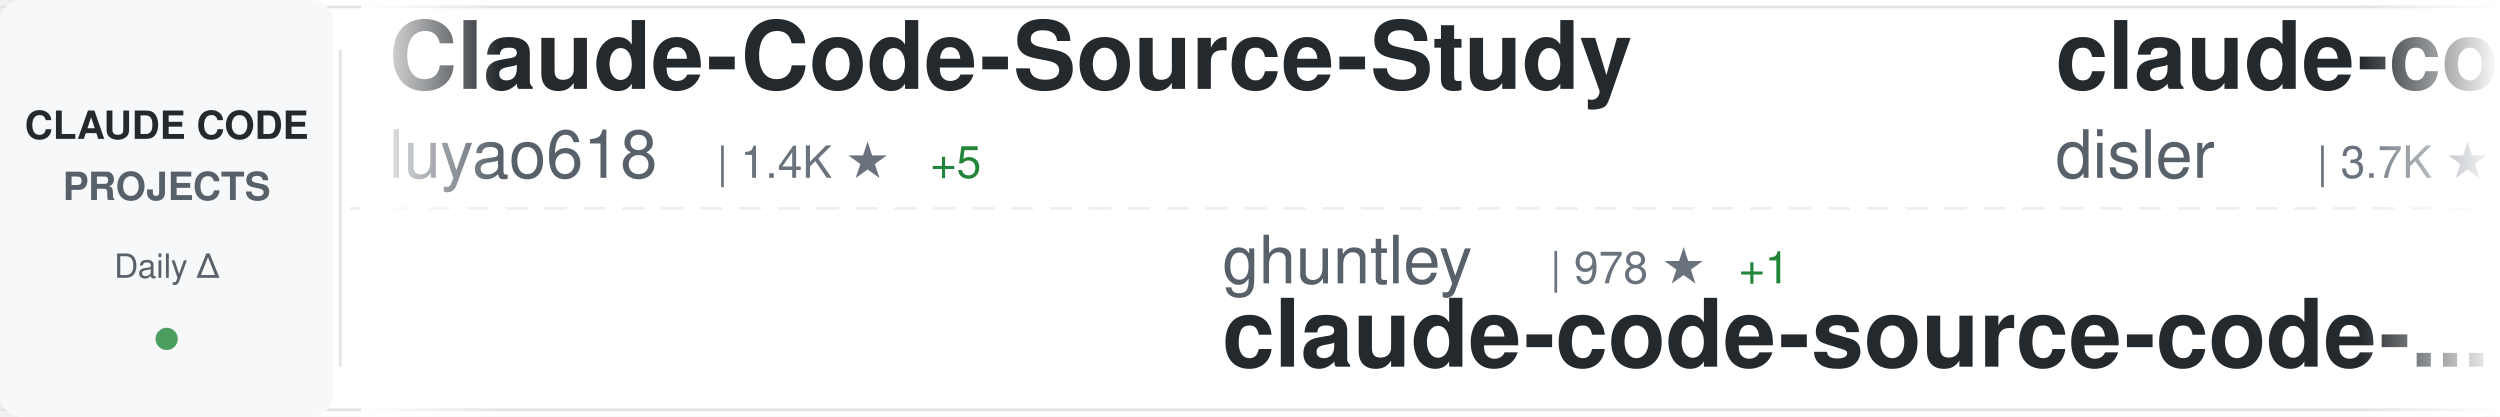
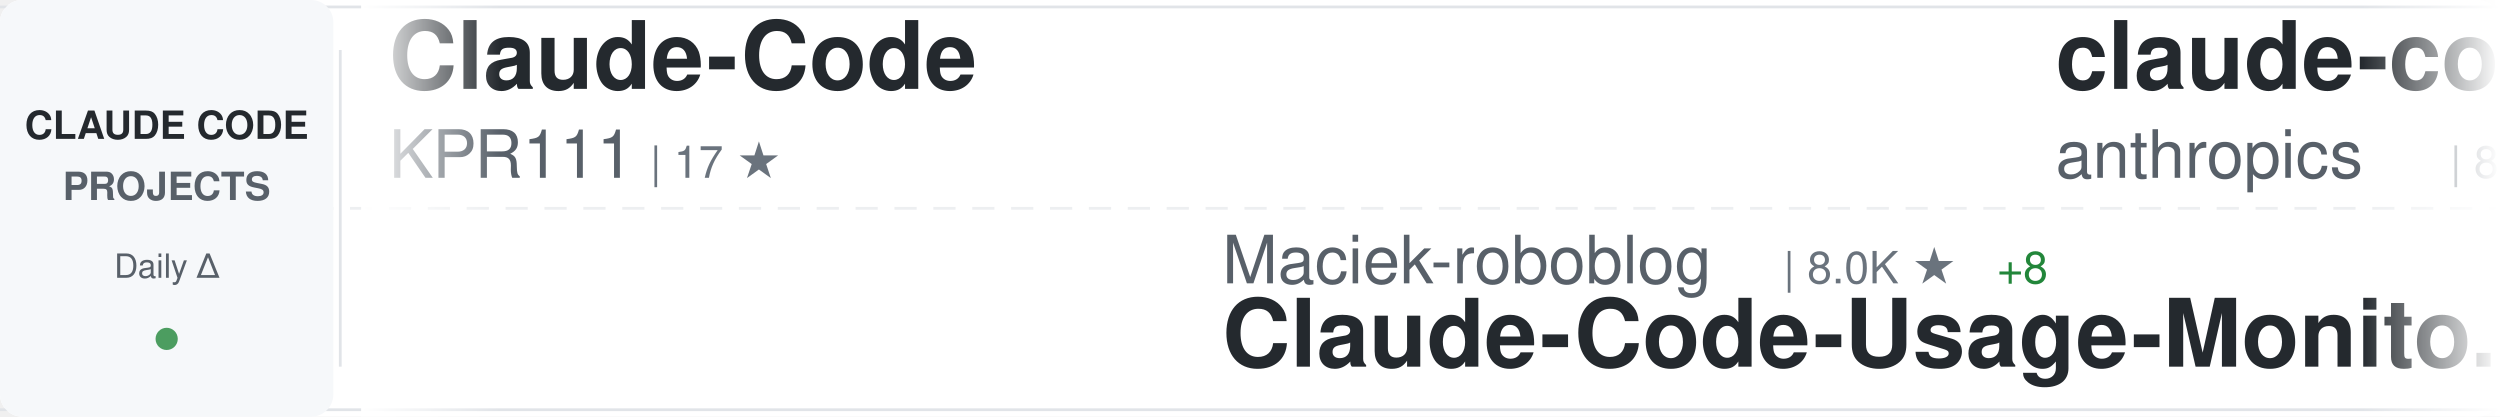
<svg xmlns="http://www.w3.org/2000/svg" width="900" height="150">
  <defs>
    <linearGradient id="awesomeLeftFade" x1="0%" y1="0%" x2="100%" y2="0%">
      <stop offset="0%" style="stop-color:#ffffff;stop-opacity:1" />
      <stop offset="100%" style="stop-color:#ffffff;stop-opacity:0" />
    </linearGradient>
    <linearGradient id="awesomeRightFade" x1="0%" y1="0%" x2="100%" y2="0%">
      <stop offset="0%" style="stop-color:#ffffff;stop-opacity:0" />
      <stop offset="100%" style="stop-color:#ffffff;stop-opacity:1" />
    </linearGradient>
  </defs>
  <rect width="900" height="150" fill="#ffffff" rx="8" />
  <rect x="0" y="2" width="900" height="1" fill="#e1e4e8" />
  <rect x="0" y="147" width="900" height="1" fill="#e1e4e8" />
  <line x1="0" y1="75" x2="900" y2="75" stroke="#e1e4e8" stroke-width="1" stroke-dasharray="8 6" opacity="0.6" />
  <rect x="0" y="0" width="120" height="150" fill="#f6f8fa" rx="8" />
  <text x="60" y="50" font-family="-apple-system, BlinkMacSystemFont, 'Segoe UI', Helvetica, Arial, sans-serif" font-size="14" font-weight="600" fill="#24292e" text-anchor="middle">CLAUDE CODE</text>
  <text x="60" y="72" font-family="-apple-system, BlinkMacSystemFont, 'Segoe UI', Helvetica, Arial, sans-serif" font-size="14" font-weight="600" fill="#586069" text-anchor="middle">PROJECTS</text>
  <text x="60" y="100" font-family="-apple-system, BlinkMacSystemFont, 'Segoe UI', Helvetica, Arial, sans-serif" font-size="12" font-weight="500" fill="#586069" text-anchor="middle">Daily Δ</text>
  <circle cx="60" cy="122" r="4" fill="#22863a" opacity="0.8" />
  <rect x="122" y="18" width="1" height="114" fill="#e1e4e8" />
  <clipPath id="awesomeTickerClip">
    <rect x="130" y="0" width="770" height="150" />
  </clipPath>
  <g clip-path="url(#awesomeTickerClip)">
    <g id="awesomeTickerItems">
      <animateTransform attributeName="transform" attributeType="XML" type="translate" from="0 0" to="-3000 0" dur="54s" repeatCount="indefinite" />
      <g transform="translate(0, 0)">
-         <text x="140" y="32" font-family="-apple-system, BlinkMacSystemFont, 'Segoe UI', Helvetica, Arial, sans-serif" font-size="34" font-weight="600" fill="#24292e">Claude-Code-Source-Study</text>
-         <text x="140" y="64" font-family="-apple-system, BlinkMacSystemFont, 'Segoe UI', Helvetica, Arial, sans-serif" font-size="24" font-weight="400" fill="#586069">luyao618</text>
-         <text x="258" y="64" font-family="-apple-system, BlinkMacSystemFont, 'Segoe UI', Helvetica, Arial, sans-serif" font-size="16" font-weight="500" fill="#6a737d">| 1.4K ★</text>
-         <text x="335" y="64" font-family="-apple-system, BlinkMacSystemFont, 'Segoe UI', Helvetica, Arial, sans-serif" font-size="16" font-weight="500" fill="#22863a"> +5</text>
+         <text x="140" y="32" font-family="-apple-system, BlinkMacSystemFont, 'Segoe UI', Helvetica, Arial, sans-serif" font-size="34" font-weight="600" fill="#24292e">Claude-Code</text>
+         <text x="140" y="64" font-family="-apple-system, BlinkMacSystemFont, 'Segoe UI', Helvetica, Arial, sans-serif" font-size="24" font-weight="400" fill="#586069">KPR111</text>
+         <text x="234" y="64" font-family="-apple-system, BlinkMacSystemFont, 'Segoe UI', Helvetica, Arial, sans-serif" font-size="16" font-weight="500" fill="#6a737d">| 17 ★</text>
      </g>
      <g transform="translate(300, 0)">
-         <text x="140" y="102" font-family="-apple-system, BlinkMacSystemFont, 'Segoe UI', Helvetica, Arial, sans-serif" font-size="24" font-weight="400" fill="#586069">ghuntley</text>
-         <text x="258" y="102" font-family="-apple-system, BlinkMacSystemFont, 'Segoe UI', Helvetica, Arial, sans-serif" font-size="16" font-weight="500" fill="#6a737d">| 978 ★</text>
-         <text x="326" y="102" font-family="-apple-system, BlinkMacSystemFont, 'Segoe UI', Helvetica, Arial, sans-serif" font-size="16" font-weight="500" fill="#22863a"> +1</text>
-         <text x="140" y="132" font-family="-apple-system, BlinkMacSystemFont, 'Segoe UI', Helvetica, Arial, sans-serif" font-size="34" font-weight="600" fill="#24292e">claude-code-source-code-...</text>
+         <text x="140" y="102" font-family="-apple-system, BlinkMacSystemFont, 'Segoe UI', Helvetica, Arial, sans-serif" font-size="24" font-weight="400" fill="#586069">Maciek-roboblog</text>
+         <text x="342" y="102" font-family="-apple-system, BlinkMacSystemFont, 'Segoe UI', Helvetica, Arial, sans-serif" font-size="16" font-weight="500" fill="#6a737d">| 8.0K ★</text>
+         <text x="419" y="102" font-family="-apple-system, BlinkMacSystemFont, 'Segoe UI', Helvetica, Arial, sans-serif" font-size="16" font-weight="500" fill="#22863a"> +8</text>
+         <text x="140" y="132" font-family="-apple-system, BlinkMacSystemFont, 'Segoe UI', Helvetica, Arial, sans-serif" font-size="34" font-weight="600" fill="#24292e">Claude-Code-Usage-Monito...</text>
      </g>
      <g transform="translate(600, 0)">
-         <text x="140" y="32" font-family="-apple-system, BlinkMacSystemFont, 'Segoe UI', Helvetica, Arial, sans-serif" font-size="34" font-weight="600" fill="#24292e">claude-code-hooks-master...</text>
-         <text x="140" y="64" font-family="-apple-system, BlinkMacSystemFont, 'Segoe UI', Helvetica, Arial, sans-serif" font-size="24" font-weight="400" fill="#586069">disler</text>
-         <text x="234" y="64" font-family="-apple-system, BlinkMacSystemFont, 'Segoe UI', Helvetica, Arial, sans-serif" font-size="16" font-weight="500" fill="#6a737d">| 3.7K ★</text>
-         <text x="311" y="64" font-family="-apple-system, BlinkMacSystemFont, 'Segoe UI', Helvetica, Arial, sans-serif" font-size="16" font-weight="500" fill="#22863a"> +3</text>
+         <text x="140" y="32" font-family="-apple-system, BlinkMacSystemFont, 'Segoe UI', Helvetica, Arial, sans-serif" font-size="34" font-weight="600" fill="#24292e">claude-code-base-action</text>
+         <text x="140" y="64" font-family="-apple-system, BlinkMacSystemFont, 'Segoe UI', Helvetica, Arial, sans-serif" font-size="24" font-weight="400" fill="#586069">anthropics</text>
+         <text x="282" y="64" font-family="-apple-system, BlinkMacSystemFont, 'Segoe UI', Helvetica, Arial, sans-serif" font-size="16" font-weight="500" fill="#6a737d">| 836 ★</text>
+         <text x="350" y="64" font-family="-apple-system, BlinkMacSystemFont, 'Segoe UI', Helvetica, Arial, sans-serif" font-size="16" font-weight="500" fill="#22863a"> +4</text>
      </g>
      <g transform="translate(900, 0)">
-         <text x="140" y="102" font-family="-apple-system, BlinkMacSystemFont, 'Segoe UI', Helvetica, Arial, sans-serif" font-size="24" font-weight="400" fill="#586069">Cranot</text>
-         <text x="234" y="102" font-family="-apple-system, BlinkMacSystemFont, 'Segoe UI', Helvetica, Arial, sans-serif" font-size="16" font-weight="500" fill="#6a737d">| 2.7K ★</text>
-         <text x="311" y="102" font-family="-apple-system, BlinkMacSystemFont, 'Segoe UI', Helvetica, Arial, sans-serif" font-size="16" font-weight="500" fill="#22863a"> +4</text>
-         <text x="140" y="132" font-family="-apple-system, BlinkMacSystemFont, 'Segoe UI', Helvetica, Arial, sans-serif" font-size="34" font-weight="600" fill="#24292e">claude-code-guide</text>
+         <text x="140" y="102" font-family="-apple-system, BlinkMacSystemFont, 'Segoe UI', Helvetica, Arial, sans-serif" font-size="24" font-weight="400" fill="#586069">Donchitos</text>
+         <text x="270" y="102" font-family="-apple-system, BlinkMacSystemFont, 'Segoe UI', Helvetica, Arial, sans-serif" font-size="16" font-weight="500" fill="#6a737d">| 19.1K ★</text>
+         <text x="356" y="102" font-family="-apple-system, BlinkMacSystemFont, 'Segoe UI', Helvetica, Arial, sans-serif" font-size="16" font-weight="500" fill="#22863a"> +97</text>
+         <text x="140" y="132" font-family="-apple-system, BlinkMacSystemFont, 'Segoe UI', Helvetica, Arial, sans-serif" font-size="34" font-weight="600" fill="#24292e">Claude-Code-Game-Studios</text>
      </g>
      <g transform="translate(1200, 0)">
-         <text x="140" y="32" font-family="-apple-system, BlinkMacSystemFont, 'Segoe UI', Helvetica, Arial, sans-serif" font-size="34" font-weight="600" fill="#24292e">claude-code-proxy</text>
-         <text x="140" y="64" font-family="-apple-system, BlinkMacSystemFont, 'Segoe UI', Helvetica, Arial, sans-serif" font-size="24" font-weight="400" fill="#586069">fuergaosi233</text>
-         <text x="306" y="64" font-family="-apple-system, BlinkMacSystemFont, 'Segoe UI', Helvetica, Arial, sans-serif" font-size="16" font-weight="500" fill="#6a737d">| 2.6K ★</text>
-         <text x="383" y="64" font-family="-apple-system, BlinkMacSystemFont, 'Segoe UI', Helvetica, Arial, sans-serif" font-size="16" font-weight="500" fill="#22863a"> +3</text>
+         <text x="140" y="32" font-family="-apple-system, BlinkMacSystemFont, 'Segoe UI', Helvetica, Arial, sans-serif" font-size="34" font-weight="600" fill="#24292e">claude-code-source</text>
+         <text x="140" y="64" font-family="-apple-system, BlinkMacSystemFont, 'Segoe UI', Helvetica, Arial, sans-serif" font-size="24" font-weight="400" fill="#586069">JrCx7scC</text>
+         <text x="258" y="64" font-family="-apple-system, BlinkMacSystemFont, 'Segoe UI', Helvetica, Arial, sans-serif" font-size="16" font-weight="500" fill="#6a737d">| 368 ★</text>
      </g>
      <g transform="translate(1500, 0)">
-         <text x="140" y="102" font-family="-apple-system, BlinkMacSystemFont, 'Segoe UI', Helvetica, Arial, sans-serif" font-size="24" font-weight="400" fill="#586069">darcyegb</text>
-         <text x="258" y="102" font-family="-apple-system, BlinkMacSystemFont, 'Segoe UI', Helvetica, Arial, sans-serif" font-size="16" font-weight="500" fill="#6a737d">| 696 ★</text>
-         <text x="140" y="132" font-family="-apple-system, BlinkMacSystemFont, 'Segoe UI', Helvetica, Arial, sans-serif" font-size="34" font-weight="600" fill="#24292e">ClaudeCodeAgents</text>
+         <text x="140" y="102" font-family="-apple-system, BlinkMacSystemFont, 'Segoe UI', Helvetica, Arial, sans-serif" font-size="24" font-weight="400" fill="#586069">SeemSeam</text>
+         <text x="258" y="102" font-family="-apple-system, BlinkMacSystemFont, 'Segoe UI', Helvetica, Arial, sans-serif" font-size="16" font-weight="500" fill="#6a737d">| 2.7K ★</text>
+         <text x="335" y="102" font-family="-apple-system, BlinkMacSystemFont, 'Segoe UI', Helvetica, Arial, sans-serif" font-size="16" font-weight="500" fill="#22863a"> +44</text>
+         <text x="140" y="132" font-family="-apple-system, BlinkMacSystemFont, 'Segoe UI', Helvetica, Arial, sans-serif" font-size="34" font-weight="600" fill="#24292e">claude_codex_bridge</text>
      </g>
      <g transform="translate(1800, 0)">
-         <text x="140" y="32" font-family="-apple-system, BlinkMacSystemFont, 'Segoe UI', Helvetica, Arial, sans-serif" font-size="34" font-weight="600" fill="#24292e">claude-skills</text>
-         <text x="140" y="64" font-family="-apple-system, BlinkMacSystemFont, 'Segoe UI', Helvetica, Arial, sans-serif" font-size="24" font-weight="400" fill="#586069">alirezarezvani</text>
-         <text x="330" y="64" font-family="-apple-system, BlinkMacSystemFont, 'Segoe UI', Helvetica, Arial, sans-serif" font-size="16" font-weight="500" fill="#6a737d">| 15.2K ★</text>
-         <text x="416" y="64" font-family="-apple-system, BlinkMacSystemFont, 'Segoe UI', Helvetica, Arial, sans-serif" font-size="16" font-weight="500" fill="#22863a"> +134</text>
-       </g>
-       <g transform="translate(2100, 0)">
-         <text x="140" y="102" font-family="-apple-system, BlinkMacSystemFont, 'Segoe UI', Helvetica, Arial, sans-serif" font-size="24" font-weight="400" fill="#586069">Pimzino</text>
-         <text x="246" y="102" font-family="-apple-system, BlinkMacSystemFont, 'Segoe UI', Helvetica, Arial, sans-serif" font-size="16" font-weight="500" fill="#6a737d">| 3.7K ★</text>
-         <text x="323" y="102" font-family="-apple-system, BlinkMacSystemFont, 'Segoe UI', Helvetica, Arial, sans-serif" font-size="16" font-weight="500" fill="#22863a"> +2</text>
-         <text x="140" y="132" font-family="-apple-system, BlinkMacSystemFont, 'Segoe UI', Helvetica, Arial, sans-serif" font-size="34" font-weight="600" fill="#24292e">claude-code-spec-workflo...</text>
-       </g>
-       <g transform="translate(2400, 0)">
        <text x="140" y="32" font-family="-apple-system, BlinkMacSystemFont, 'Segoe UI', Helvetica, Arial, sans-serif" font-size="34" font-weight="600" fill="#24292e">agents</text>
        <text x="140" y="64" font-family="-apple-system, BlinkMacSystemFont, 'Segoe UI', Helvetica, Arial, sans-serif" font-size="24" font-weight="400" fill="#586069">wshobson</text>
        <text x="258" y="64" font-family="-apple-system, BlinkMacSystemFont, 'Segoe UI', Helvetica, Arial, sans-serif" font-size="16" font-weight="500" fill="#6a737d">| 35.6K ★</text>
-         <text x="344" y="64" font-family="-apple-system, BlinkMacSystemFont, 'Segoe UI', Helvetica, Arial, sans-serif" font-size="16" font-weight="500" fill="#22863a"> +50</text>
+         <text x="344" y="64" font-family="-apple-system, BlinkMacSystemFont, 'Segoe UI', Helvetica, Arial, sans-serif" font-size="16" font-weight="500" fill="#22863a"> +62</text>
+       </g>
+       <g transform="translate(2100, 0)">
+         <text x="140" y="102" font-family="-apple-system, BlinkMacSystemFont, 'Segoe UI', Helvetica, Arial, sans-serif" font-size="24" font-weight="400" fill="#586069">darcyegb</text>
+         <text x="258" y="102" font-family="-apple-system, BlinkMacSystemFont, 'Segoe UI', Helvetica, Arial, sans-serif" font-size="16" font-weight="500" fill="#6a737d">| 697 ★</text>
+         <text x="326" y="102" font-family="-apple-system, BlinkMacSystemFont, 'Segoe UI', Helvetica, Arial, sans-serif" font-size="16" font-weight="500" fill="#22863a"> +1</text>
+         <text x="140" y="132" font-family="-apple-system, BlinkMacSystemFont, 'Segoe UI', Helvetica, Arial, sans-serif" font-size="34" font-weight="600" fill="#24292e">ClaudeCodeAgents</text>
+       </g>
+       <g transform="translate(2400, 0)">
+         <text x="140" y="32" font-family="-apple-system, BlinkMacSystemFont, 'Segoe UI', Helvetica, Arial, sans-serif" font-size="34" font-weight="600" fill="#24292e">claude-code-proxy</text>
+         <text x="140" y="64" font-family="-apple-system, BlinkMacSystemFont, 'Segoe UI', Helvetica, Arial, sans-serif" font-size="24" font-weight="400" fill="#586069">1rgs</text>
+         <text x="210" y="64" font-family="-apple-system, BlinkMacSystemFont, 'Segoe UI', Helvetica, Arial, sans-serif" font-size="16" font-weight="500" fill="#6a737d">| 3.6K ★</text>
+         <text x="287" y="64" font-family="-apple-system, BlinkMacSystemFont, 'Segoe UI', Helvetica, Arial, sans-serif" font-size="16" font-weight="500" fill="#22863a"> +7</text>
      </g>
      <g transform="translate(2700, 0)">
-         <text x="140" y="102" font-family="-apple-system, BlinkMacSystemFont, 'Segoe UI', Helvetica, Arial, sans-serif" font-size="24" font-weight="400" fill="#586069">diet103</text>
-         <text x="246" y="102" font-family="-apple-system, BlinkMacSystemFont, 'Segoe UI', Helvetica, Arial, sans-serif" font-size="16" font-weight="500" fill="#6a737d">| 9.6K ★</text>
-         <text x="323" y="102" font-family="-apple-system, BlinkMacSystemFont, 'Segoe UI', Helvetica, Arial, sans-serif" font-size="16" font-weight="500" fill="#22863a"> +7</text>
-         <text x="140" y="132" font-family="-apple-system, BlinkMacSystemFont, 'Segoe UI', Helvetica, Arial, sans-serif" font-size="34" font-weight="600" fill="#24292e">claude-code-infrastructu...</text>
+         <text x="140" y="102" font-family="-apple-system, BlinkMacSystemFont, 'Segoe UI', Helvetica, Arial, sans-serif" font-size="24" font-weight="400" fill="#586069">disler</text>
+         <text x="234" y="102" font-family="-apple-system, BlinkMacSystemFont, 'Segoe UI', Helvetica, Arial, sans-serif" font-size="16" font-weight="500" fill="#6a737d">| 3.7K ★</text>
+         <text x="311" y="102" font-family="-apple-system, BlinkMacSystemFont, 'Segoe UI', Helvetica, Arial, sans-serif" font-size="16" font-weight="500" fill="#22863a"> +4</text>
+         <text x="140" y="132" font-family="-apple-system, BlinkMacSystemFont, 'Segoe UI', Helvetica, Arial, sans-serif" font-size="34" font-weight="600" fill="#24292e">claude-code-hooks-master...</text>
      </g>
      <g transform="translate(3000, 0)">
-         <text x="140" y="32" font-family="-apple-system, BlinkMacSystemFont, 'Segoe UI', Helvetica, Arial, sans-serif" font-size="34" font-weight="600" fill="#24292e">Claude-Code-Source-Study</text>
-         <text x="140" y="64" font-family="-apple-system, BlinkMacSystemFont, 'Segoe UI', Helvetica, Arial, sans-serif" font-size="24" font-weight="400" fill="#586069">luyao618</text>
-         <text x="258" y="64" font-family="-apple-system, BlinkMacSystemFont, 'Segoe UI', Helvetica, Arial, sans-serif" font-size="16" font-weight="500" fill="#6a737d">| 1.4K ★</text>
-         <text x="335" y="64" font-family="-apple-system, BlinkMacSystemFont, 'Segoe UI', Helvetica, Arial, sans-serif" font-size="16" font-weight="500" fill="#22863a"> +5</text>
+         <text x="140" y="32" font-family="-apple-system, BlinkMacSystemFont, 'Segoe UI', Helvetica, Arial, sans-serif" font-size="34" font-weight="600" fill="#24292e">Claude-Code</text>
+         <text x="140" y="64" font-family="-apple-system, BlinkMacSystemFont, 'Segoe UI', Helvetica, Arial, sans-serif" font-size="24" font-weight="400" fill="#586069">KPR111</text>
+         <text x="234" y="64" font-family="-apple-system, BlinkMacSystemFont, 'Segoe UI', Helvetica, Arial, sans-serif" font-size="16" font-weight="500" fill="#6a737d">| 17 ★</text>
      </g>
      <g transform="translate(3300, 0)">
-         <text x="140" y="102" font-family="-apple-system, BlinkMacSystemFont, 'Segoe UI', Helvetica, Arial, sans-serif" font-size="24" font-weight="400" fill="#586069">ghuntley</text>
-         <text x="258" y="102" font-family="-apple-system, BlinkMacSystemFont, 'Segoe UI', Helvetica, Arial, sans-serif" font-size="16" font-weight="500" fill="#6a737d">| 978 ★</text>
-         <text x="326" y="102" font-family="-apple-system, BlinkMacSystemFont, 'Segoe UI', Helvetica, Arial, sans-serif" font-size="16" font-weight="500" fill="#22863a"> +1</text>
-         <text x="140" y="132" font-family="-apple-system, BlinkMacSystemFont, 'Segoe UI', Helvetica, Arial, sans-serif" font-size="34" font-weight="600" fill="#24292e">claude-code-source-code-...</text>
+         <text x="140" y="102" font-family="-apple-system, BlinkMacSystemFont, 'Segoe UI', Helvetica, Arial, sans-serif" font-size="24" font-weight="400" fill="#586069">Maciek-roboblog</text>
+         <text x="342" y="102" font-family="-apple-system, BlinkMacSystemFont, 'Segoe UI', Helvetica, Arial, sans-serif" font-size="16" font-weight="500" fill="#6a737d">| 8.0K ★</text>
+         <text x="419" y="102" font-family="-apple-system, BlinkMacSystemFont, 'Segoe UI', Helvetica, Arial, sans-serif" font-size="16" font-weight="500" fill="#22863a"> +8</text>
+         <text x="140" y="132" font-family="-apple-system, BlinkMacSystemFont, 'Segoe UI', Helvetica, Arial, sans-serif" font-size="34" font-weight="600" fill="#24292e">Claude-Code-Usage-Monito...</text>
      </g>
      <g transform="translate(3600, 0)">
-         <text x="140" y="32" font-family="-apple-system, BlinkMacSystemFont, 'Segoe UI', Helvetica, Arial, sans-serif" font-size="34" font-weight="600" fill="#24292e">claude-code-hooks-master...</text>
-         <text x="140" y="64" font-family="-apple-system, BlinkMacSystemFont, 'Segoe UI', Helvetica, Arial, sans-serif" font-size="24" font-weight="400" fill="#586069">disler</text>
-         <text x="234" y="64" font-family="-apple-system, BlinkMacSystemFont, 'Segoe UI', Helvetica, Arial, sans-serif" font-size="16" font-weight="500" fill="#6a737d">| 3.7K ★</text>
-         <text x="311" y="64" font-family="-apple-system, BlinkMacSystemFont, 'Segoe UI', Helvetica, Arial, sans-serif" font-size="16" font-weight="500" fill="#22863a"> +3</text>
+         <text x="140" y="32" font-family="-apple-system, BlinkMacSystemFont, 'Segoe UI', Helvetica, Arial, sans-serif" font-size="34" font-weight="600" fill="#24292e">claude-code-base-action</text>
+         <text x="140" y="64" font-family="-apple-system, BlinkMacSystemFont, 'Segoe UI', Helvetica, Arial, sans-serif" font-size="24" font-weight="400" fill="#586069">anthropics</text>
+         <text x="282" y="64" font-family="-apple-system, BlinkMacSystemFont, 'Segoe UI', Helvetica, Arial, sans-serif" font-size="16" font-weight="500" fill="#6a737d">| 836 ★</text>
+         <text x="350" y="64" font-family="-apple-system, BlinkMacSystemFont, 'Segoe UI', Helvetica, Arial, sans-serif" font-size="16" font-weight="500" fill="#22863a"> +4</text>
      </g>
      <g transform="translate(3900, 0)">
-         <text x="140" y="102" font-family="-apple-system, BlinkMacSystemFont, 'Segoe UI', Helvetica, Arial, sans-serif" font-size="24" font-weight="400" fill="#586069">Cranot</text>
-         <text x="234" y="102" font-family="-apple-system, BlinkMacSystemFont, 'Segoe UI', Helvetica, Arial, sans-serif" font-size="16" font-weight="500" fill="#6a737d">| 2.7K ★</text>
-         <text x="311" y="102" font-family="-apple-system, BlinkMacSystemFont, 'Segoe UI', Helvetica, Arial, sans-serif" font-size="16" font-weight="500" fill="#22863a"> +4</text>
-         <text x="140" y="132" font-family="-apple-system, BlinkMacSystemFont, 'Segoe UI', Helvetica, Arial, sans-serif" font-size="34" font-weight="600" fill="#24292e">claude-code-guide</text>
+         <text x="140" y="102" font-family="-apple-system, BlinkMacSystemFont, 'Segoe UI', Helvetica, Arial, sans-serif" font-size="24" font-weight="400" fill="#586069">Donchitos</text>
+         <text x="270" y="102" font-family="-apple-system, BlinkMacSystemFont, 'Segoe UI', Helvetica, Arial, sans-serif" font-size="16" font-weight="500" fill="#6a737d">| 19.1K ★</text>
+         <text x="356" y="102" font-family="-apple-system, BlinkMacSystemFont, 'Segoe UI', Helvetica, Arial, sans-serif" font-size="16" font-weight="500" fill="#22863a"> +97</text>
+         <text x="140" y="132" font-family="-apple-system, BlinkMacSystemFont, 'Segoe UI', Helvetica, Arial, sans-serif" font-size="34" font-weight="600" fill="#24292e">Claude-Code-Game-Studios</text>
      </g>
    </g>
  </g>
  <rect x="130" y="0" width="50" height="150" fill="url(#awesomeLeftFade)" />
  <rect x="850" y="0" width="50" height="150" fill="url(#awesomeRightFade)" />
</svg>
